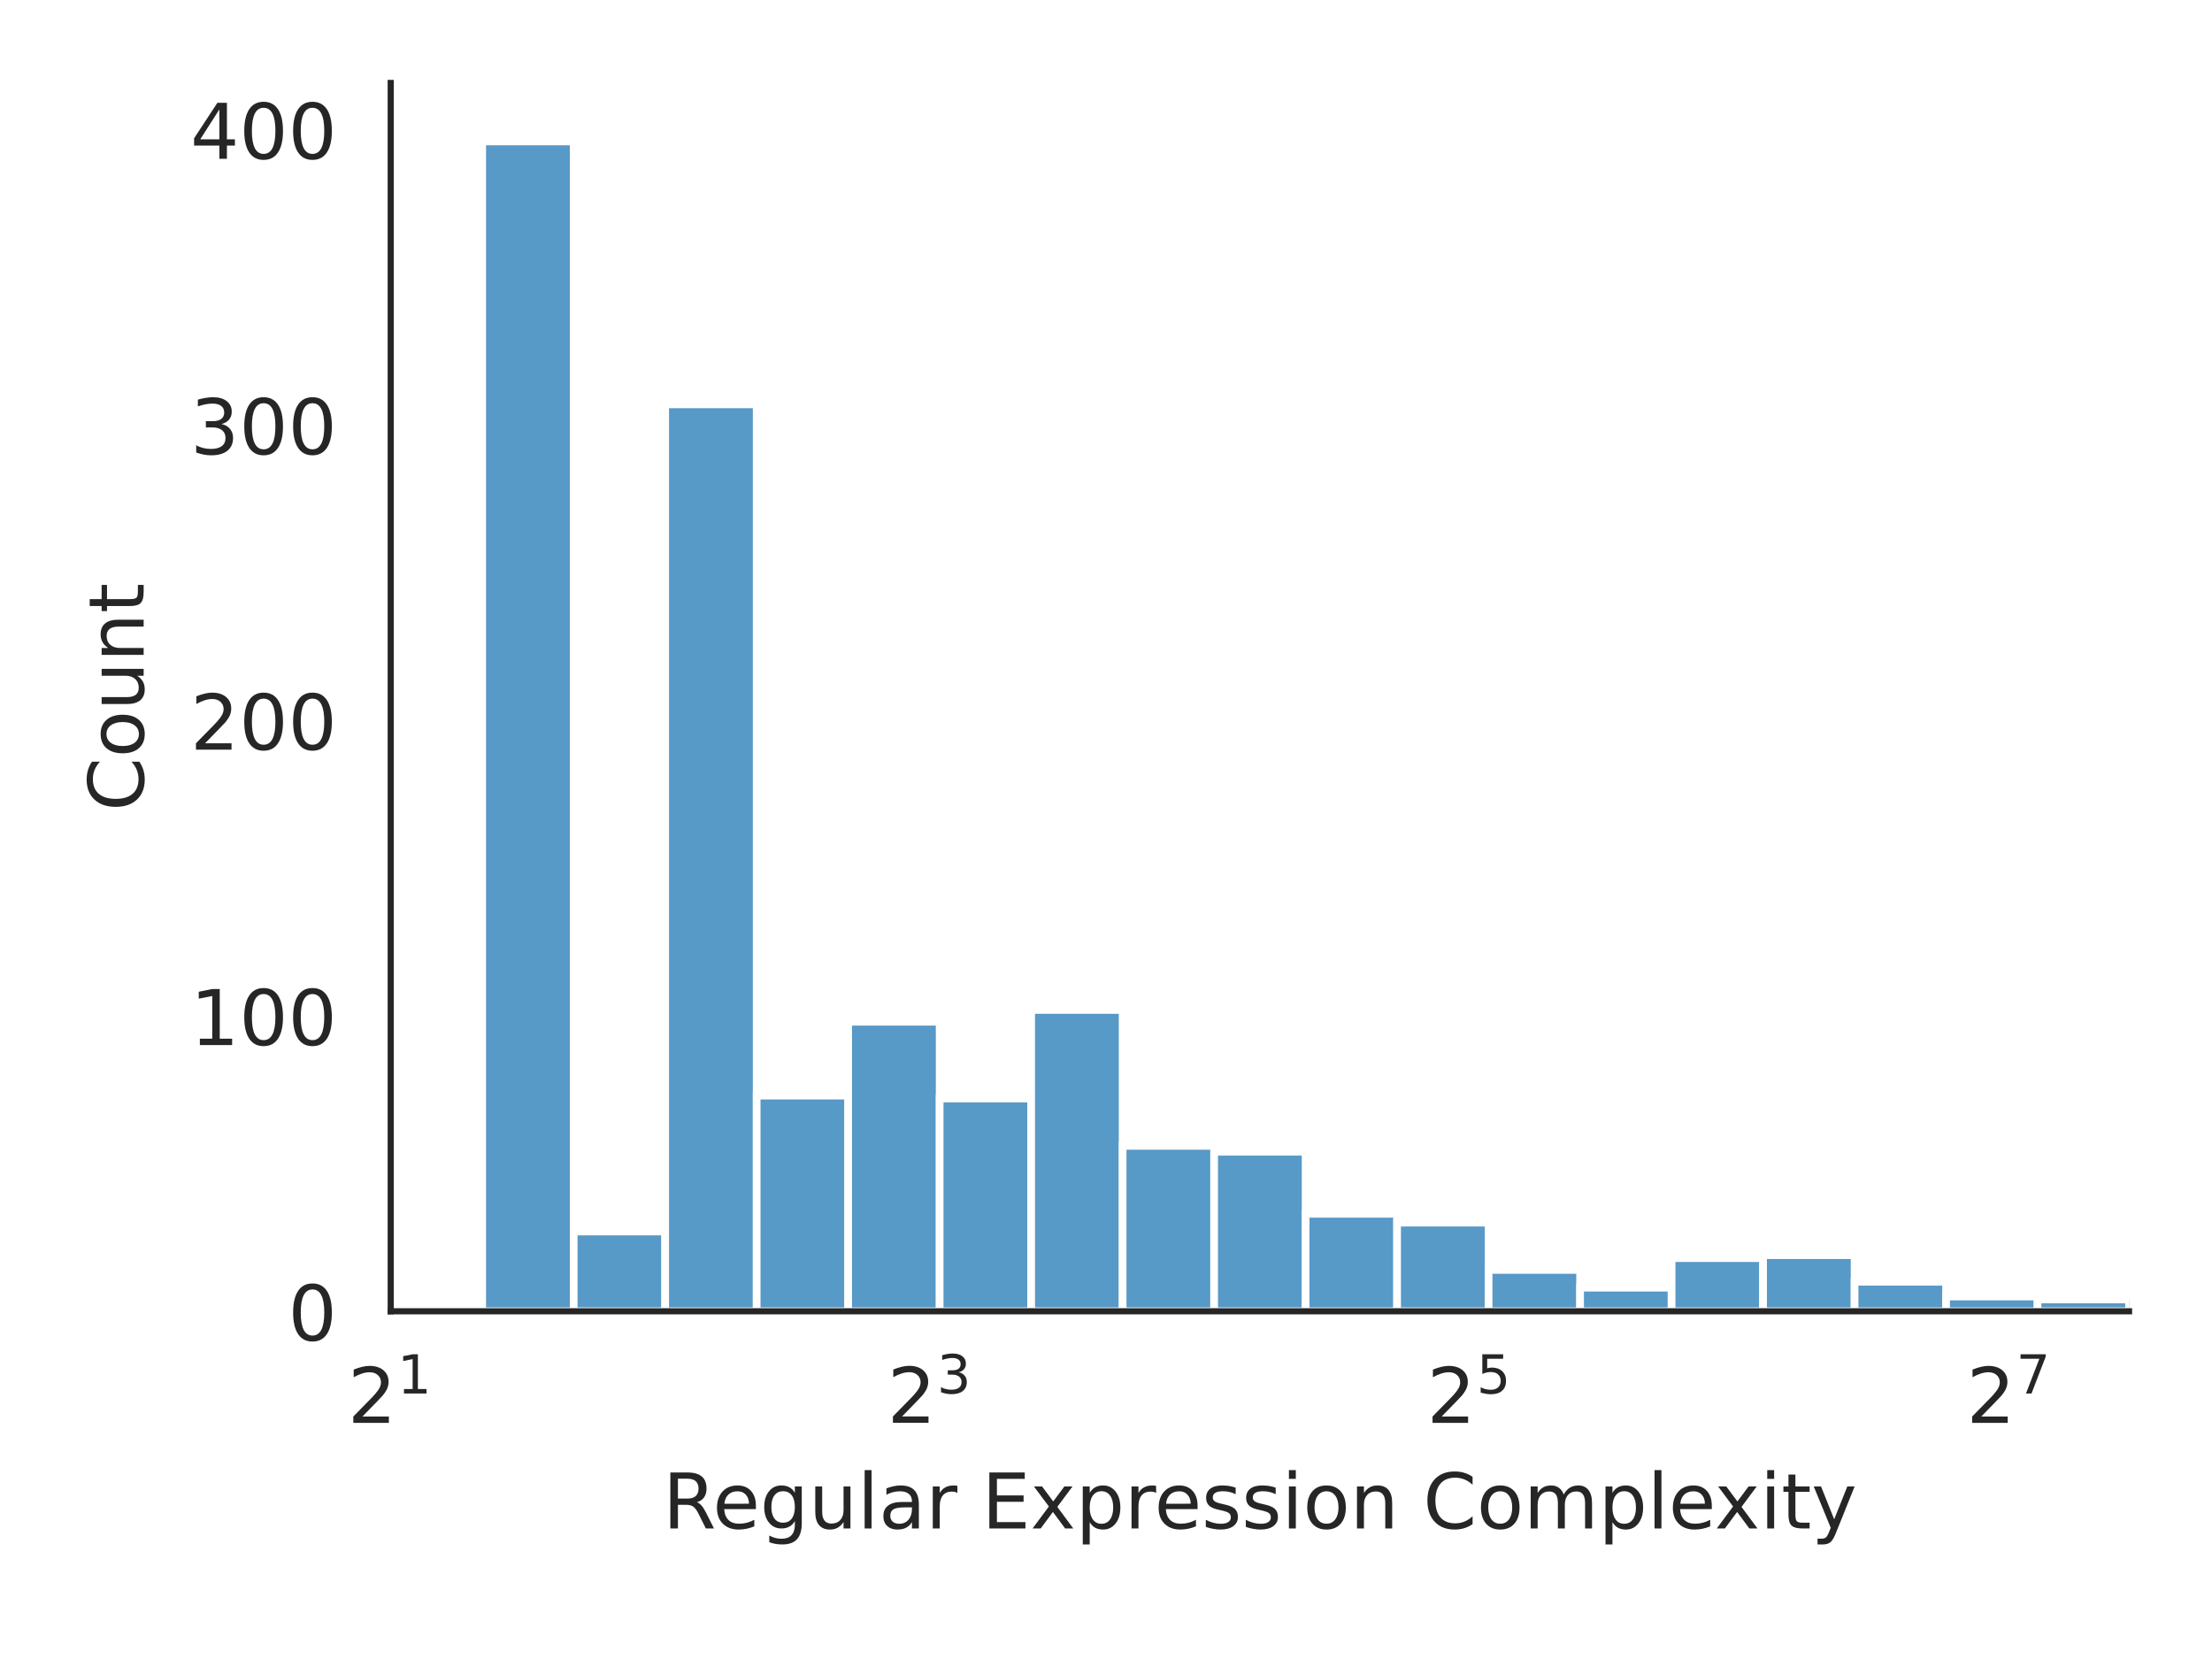
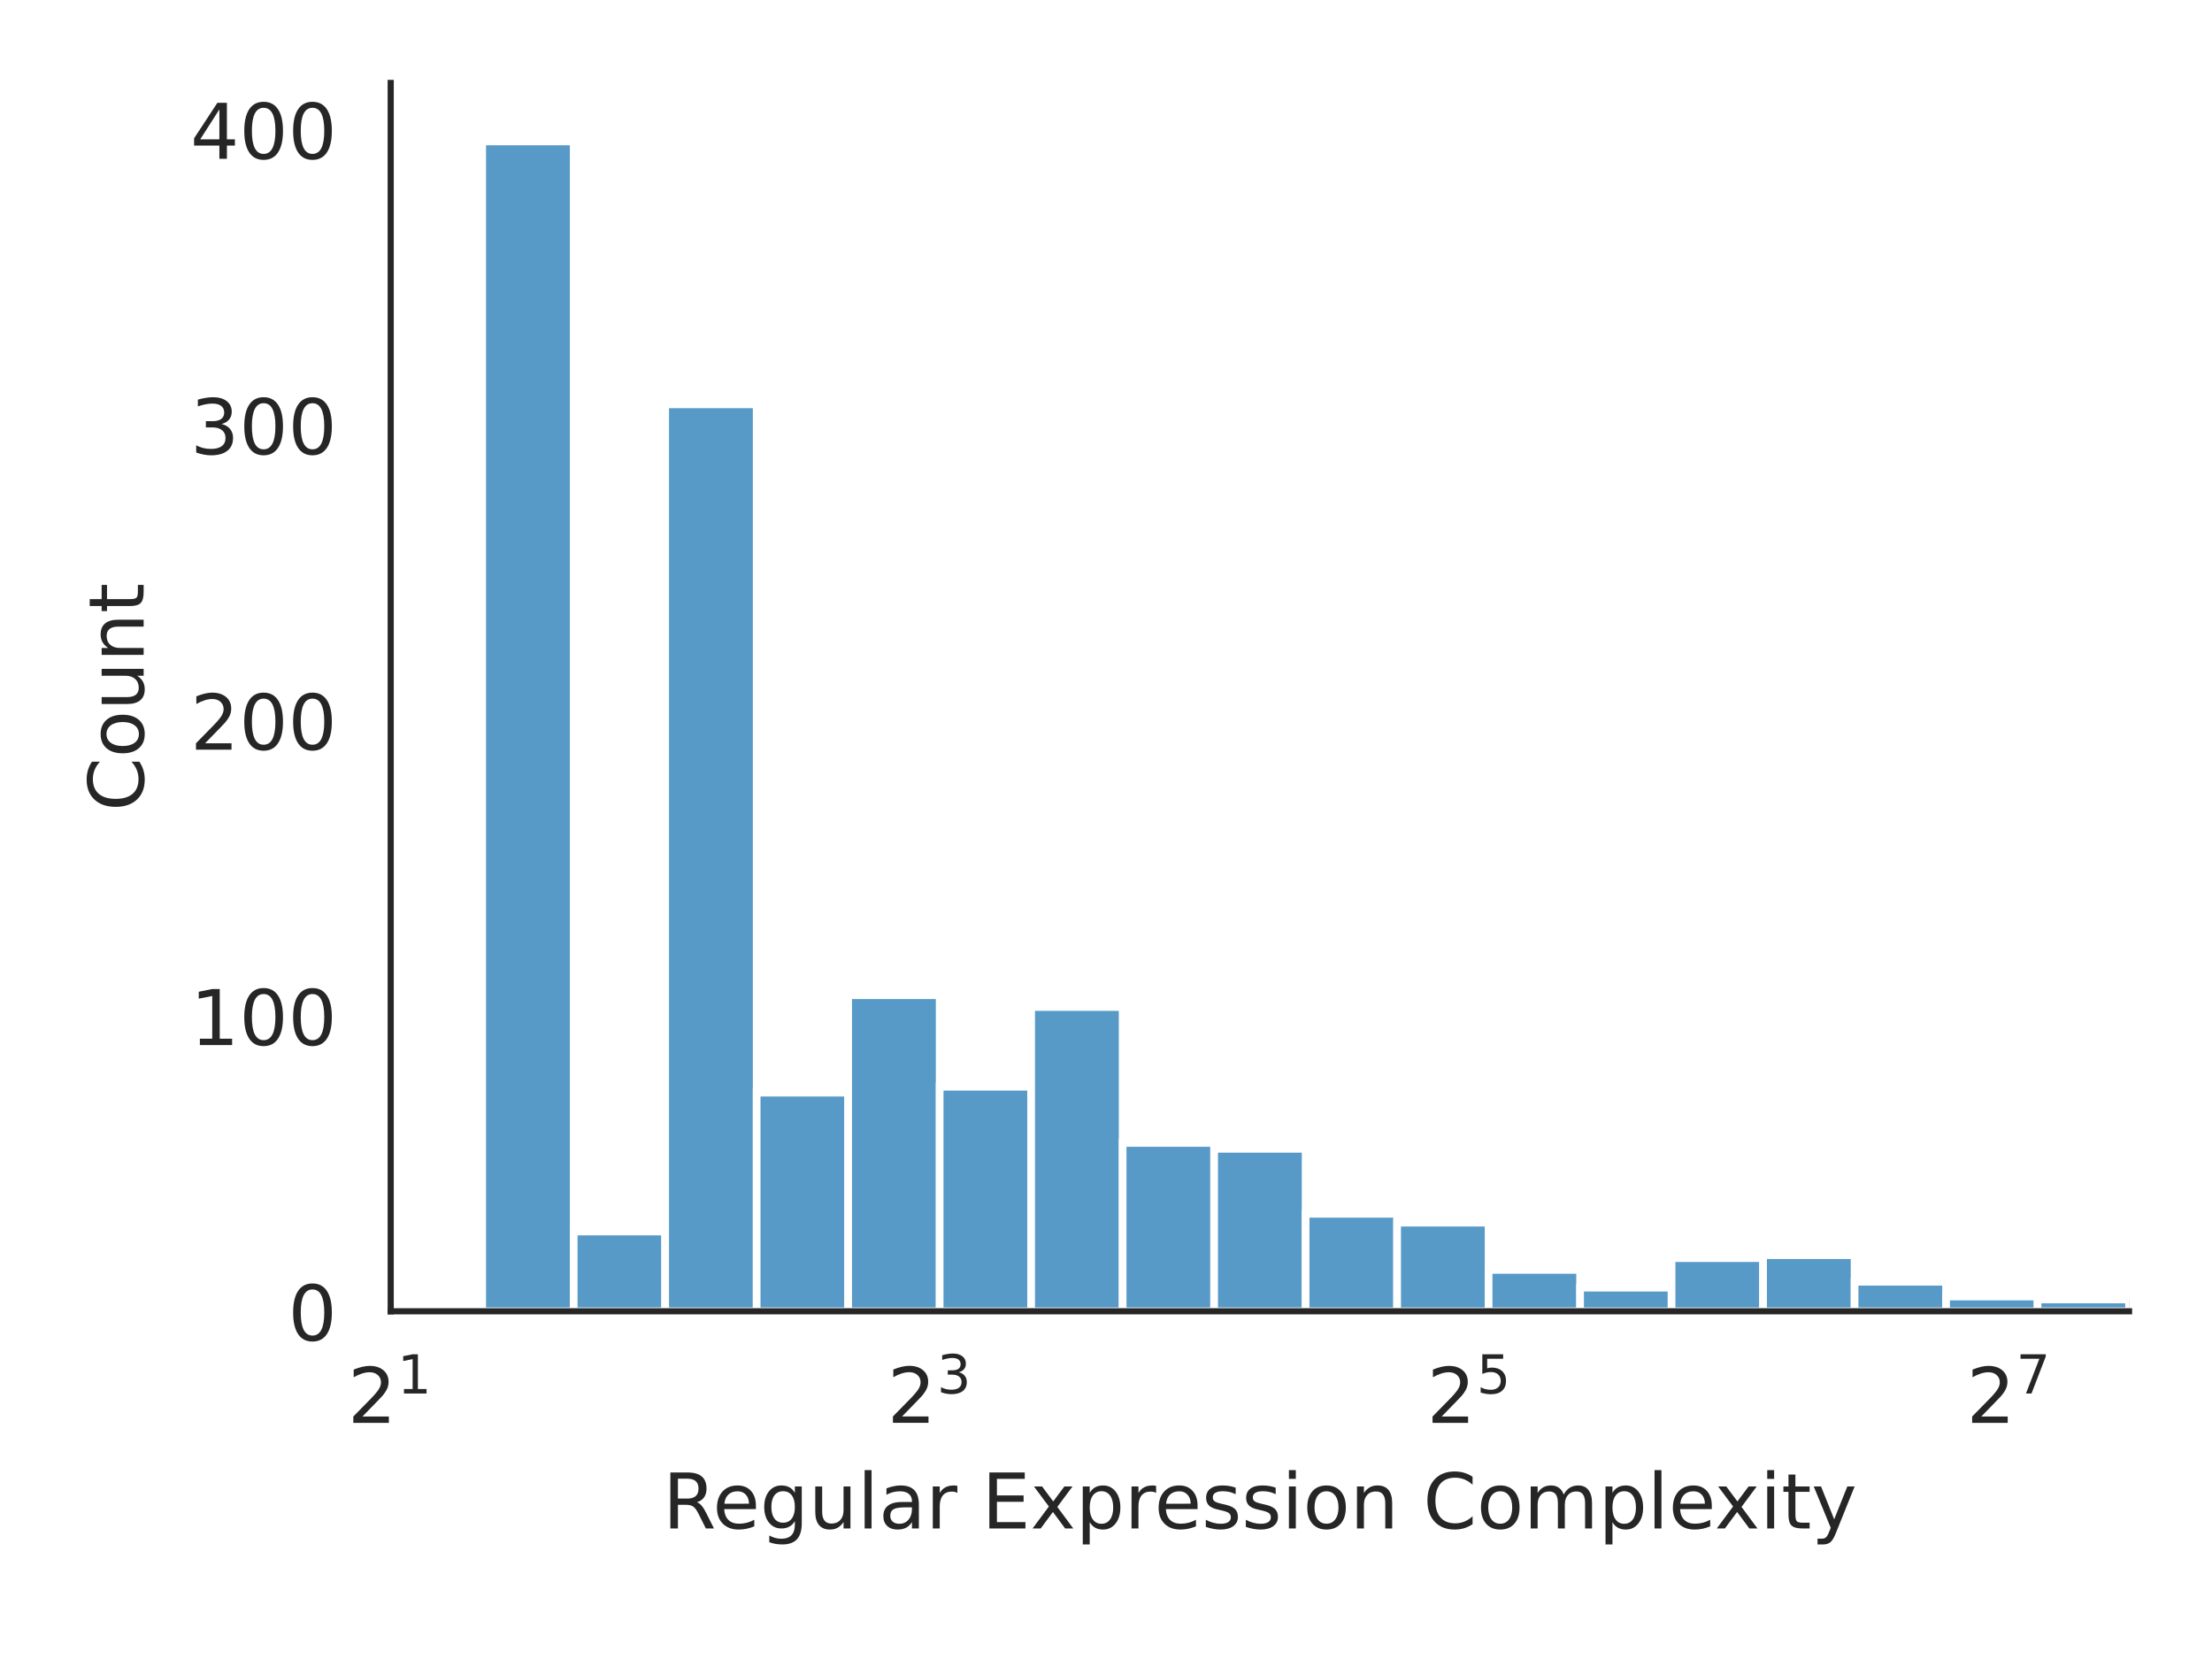
<svg xmlns="http://www.w3.org/2000/svg" xmlns:xlink="http://www.w3.org/1999/xlink" width="288pt" height="216pt" viewBox="0 0 288 216" version="1.1">
  <defs>
    <style type="text/css">*{stroke-linejoin: round; stroke-linecap: butt}</style>
  </defs>
  <g id="figure_1">
    <g id="patch_1">
      <path d="M 0 216  L 288 216  L 288 0  L 0 0  z " style="fill: #ffffff" />
    </g>
    <g id="axes_1">
      <g id="patch_2">
        <path d="M 50.87 170.728  L 277.2 170.728  L 277.2 10.8  L 50.87 10.8  z " style="fill: #ffffff" />
      </g>
      <g id="matplotlib.axis_1">
        <g id="xtick_1">
          <g id="text_1">
            <g style="fill: #262626" transform="translate(45.27 185.3264) scale(0.1 -0.1)">
              <defs>
                <path id="DejaVuSans-32" d="M 1228 531  L 3431 531  L 3431 0  L 469 0  L 469 531  Q 828 903 1448 1529  Q 2069 2156 2228 2338  Q 2531 2678 2651 2914  Q 2772 3150 2772 3378  Q 2772 3750 2511 3984  Q 2250 4219 1831 4219  Q 1534 4219 1204 4116  Q 875 4013 500 3803  L 500 4441  Q 881 4594 1212 4672  Q 1544 4750 1819 4750  Q 2544 4750 2975 4387  Q 3406 4025 3406 3419  Q 3406 3131 3298 2873  Q 3191 2616 2906 2266  Q 2828 2175 2409 1742  Q 1991 1309 1228 531  z " transform="scale(0.015625)" />
                <path id="DejaVuSans-31" d="M 794 531  L 1825 531  L 1825 4091  L 703 3866  L 703 4441  L 1819 4666  L 2450 4666  L 2450 531  L 3481 531  L 3481 0  L 794 0  L 794 531  z " transform="scale(0.015625)" />
              </defs>
              <use xlink:href="#DejaVuSans-32" transform="translate(0 0.684375)" />
              <use xlink:href="#DejaVuSans-31" transform="translate(64.58008 38.96563) scale(0.7)" />
            </g>
          </g>
        </g>
        <g id="xtick_2">
          <g id="text_2">
            <g style="fill: #262626" transform="translate(115.5267 185.3264) scale(0.1 -0.1)">
              <defs>
                <path id="DejaVuSans-33" d="M 2597 2516  Q 3050 2419 3304 2112  Q 3559 1806 3559 1356  Q 3559 666 3084 287  Q 2609 -91 1734 -91  Q 1441 -91 1130 -33  Q 819 25 488 141  L 488 750  Q 750 597 1062 519  Q 1375 441 1716 441  Q 2309 441 2620 675  Q 2931 909 2931 1356  Q 2931 1769 2642 2001  Q 2353 2234 1838 2234  L 1294 2234  L 1294 2753  L 1863 2753  Q 2328 2753 2575 2939  Q 2822 3125 2822 3475  Q 2822 3834 2567 4026  Q 2313 4219 1838 4219  Q 1578 4219 1281 4162  Q 984 4106 628 3988  L 628 4550  Q 988 4650 1302 4700  Q 1616 4750 1894 4750  Q 2613 4750 3031 4423  Q 3450 4097 3450 3541  Q 3450 3153 3228 2886  Q 3006 2619 2597 2516  z " transform="scale(0.015625)" />
              </defs>
              <use xlink:href="#DejaVuSans-32" transform="translate(0 0.765625)" />
              <use xlink:href="#DejaVuSans-33" transform="translate(64.58008 39.04688) scale(0.7)" />
            </g>
          </g>
        </g>
        <g id="xtick_3">
          <g id="text_3">
            <g style="fill: #262626" transform="translate(185.7834 185.3264) scale(0.1 -0.1)">
              <defs>
                <path id="DejaVuSans-35" d="M 691 4666  L 3169 4666  L 3169 4134  L 1269 4134  L 1269 2991  Q 1406 3038 1543 3061  Q 1681 3084 1819 3084  Q 2600 3084 3056 2656  Q 3513 2228 3513 1497  Q 3513 744 3044 326  Q 2575 -91 1722 -91  Q 1428 -91 1123 -41  Q 819 9 494 109  L 494 744  Q 775 591 1075 516  Q 1375 441 1709 441  Q 2250 441 2565 725  Q 2881 1009 2881 1497  Q 2881 1984 2565 2268  Q 2250 2553 1709 2553  Q 1456 2553 1204 2497  Q 953 2441 691 2322  L 691 4666  z " transform="scale(0.015625)" />
              </defs>
              <use xlink:href="#DejaVuSans-32" transform="translate(0 0.684375)" />
              <use xlink:href="#DejaVuSans-35" transform="translate(64.58008 38.96563) scale(0.7)" />
            </g>
          </g>
        </g>
        <g id="xtick_4">
          <g id="text_4">
            <g style="fill: #262626" transform="translate(256.0401 185.3264) scale(0.1 -0.1)">
              <defs>
                <path id="DejaVuSans-37" d="M 525 4666  L 3525 4666  L 3525 4397  L 1831 0  L 1172 0  L 2766 4134  L 525 4134  L 525 4666  z " transform="scale(0.015625)" />
              </defs>
              <use xlink:href="#DejaVuSans-32" transform="translate(0 0.684375)" />
              <use xlink:href="#DejaVuSans-37" transform="translate(64.58008 38.96563) scale(0.7)" />
            </g>
          </g>
        </g>
        <g id="text_5">
          <g style="fill: #262626" transform="translate(86.29906 199.0046) scale(0.1 -0.1)">
            <defs>
              <path id="DejaVuSans-52" d="M 2841 2188  Q 3044 2119 3236 1894  Q 3428 1669 3622 1275  L 4263 0  L 3584 0  L 2988 1197  Q 2756 1666 2539 1819  Q 2322 1972 1947 1972  L 1259 1972  L 1259 0  L 628 0  L 628 4666  L 2053 4666  Q 2853 4666 3247 4331  Q 3641 3997 3641 3322  Q 3641 2881 3436 2590  Q 3231 2300 2841 2188  z M 1259 4147  L 1259 2491  L 2053 2491  Q 2509 2491 2742 2702  Q 2975 2913 2975 3322  Q 2975 3731 2742 3939  Q 2509 4147 2053 4147  L 1259 4147  z " transform="scale(0.015625)" />
              <path id="DejaVuSans-65" d="M 3597 1894  L 3597 1613  L 953 1613  Q 991 1019 1311 708  Q 1631 397 2203 397  Q 2534 397 2845 478  Q 3156 559 3463 722  L 3463 178  Q 3153 47 2828 -22  Q 2503 -91 2169 -91  Q 1331 -91 842 396  Q 353 884 353 1716  Q 353 2575 817 3079  Q 1281 3584 2069 3584  Q 2775 3584 3186 3129  Q 3597 2675 3597 1894  z M 3022 2063  Q 3016 2534 2758 2815  Q 2500 3097 2075 3097  Q 1594 3097 1305 2825  Q 1016 2553 972 2059  L 3022 2063  z " transform="scale(0.015625)" />
              <path id="DejaVuSans-67" d="M 2906 1791  Q 2906 2416 2648 2759  Q 2391 3103 1925 3103  Q 1463 3103 1205 2759  Q 947 2416 947 1791  Q 947 1169 1205 825  Q 1463 481 1925 481  Q 2391 481 2648 825  Q 2906 1169 2906 1791  z M 3481 434  Q 3481 -459 3084 -895  Q 2688 -1331 1869 -1331  Q 1566 -1331 1297 -1286  Q 1028 -1241 775 -1147  L 775 -588  Q 1028 -725 1275 -790  Q 1522 -856 1778 -856  Q 2344 -856 2625 -561  Q 2906 -266 2906 331  L 2906 616  Q 2728 306 2450 153  Q 2172 0 1784 0  Q 1141 0 747 490  Q 353 981 353 1791  Q 353 2603 747 3093  Q 1141 3584 1784 3584  Q 2172 3584 2450 3431  Q 2728 3278 2906 2969  L 2906 3500  L 3481 3500  L 3481 434  z " transform="scale(0.015625)" />
              <path id="DejaVuSans-75" d="M 544 1381  L 544 3500  L 1119 3500  L 1119 1403  Q 1119 906 1312 657  Q 1506 409 1894 409  Q 2359 409 2629 706  Q 2900 1003 2900 1516  L 2900 3500  L 3475 3500  L 3475 0  L 2900 0  L 2900 538  Q 2691 219 2414 64  Q 2138 -91 1772 -91  Q 1169 -91 856 284  Q 544 659 544 1381  z M 1991 3584  L 1991 3584  z " transform="scale(0.015625)" />
              <path id="DejaVuSans-6c" d="M 603 4863  L 1178 4863  L 1178 0  L 603 0  L 603 4863  z " transform="scale(0.015625)" />
              <path id="DejaVuSans-61" d="M 2194 1759  Q 1497 1759 1228 1600  Q 959 1441 959 1056  Q 959 750 1161 570  Q 1363 391 1709 391  Q 2188 391 2477 730  Q 2766 1069 2766 1631  L 2766 1759  L 2194 1759  z M 3341 1997  L 3341 0  L 2766 0  L 2766 531  Q 2569 213 2275 61  Q 1981 -91 1556 -91  Q 1019 -91 701 211  Q 384 513 384 1019  Q 384 1609 779 1909  Q 1175 2209 1959 2209  L 2766 2209  L 2766 2266  Q 2766 2663 2505 2880  Q 2244 3097 1772 3097  Q 1472 3097 1187 3025  Q 903 2953 641 2809  L 641 3341  Q 956 3463 1253 3523  Q 1550 3584 1831 3584  Q 2591 3584 2966 3190  Q 3341 2797 3341 1997  z " transform="scale(0.015625)" />
              <path id="DejaVuSans-72" d="M 2631 2963  Q 2534 3019 2420 3045  Q 2306 3072 2169 3072  Q 1681 3072 1420 2755  Q 1159 2438 1159 1844  L 1159 0  L 581 0  L 581 3500  L 1159 3500  L 1159 2956  Q 1341 3275 1631 3429  Q 1922 3584 2338 3584  Q 2397 3584 2469 3576  Q 2541 3569 2628 3553  L 2631 2963  z " transform="scale(0.015625)" />
              <path id="DejaVuSans-20" transform="scale(0.015625)" />
              <path id="DejaVuSans-45" d="M 628 4666  L 3578 4666  L 3578 4134  L 1259 4134  L 1259 2753  L 3481 2753  L 3481 2222  L 1259 2222  L 1259 531  L 3634 531  L 3634 0  L 628 0  L 628 4666  z " transform="scale(0.015625)" />
              <path id="DejaVuSans-78" d="M 3513 3500  L 2247 1797  L 3578 0  L 2900 0  L 1881 1375  L 863 0  L 184 0  L 1544 1831  L 300 3500  L 978 3500  L 1906 2253  L 2834 3500  L 3513 3500  z " transform="scale(0.015625)" />
              <path id="DejaVuSans-70" d="M 1159 525  L 1159 -1331  L 581 -1331  L 581 3500  L 1159 3500  L 1159 2969  Q 1341 3281 1617 3432  Q 1894 3584 2278 3584  Q 2916 3584 3314 3078  Q 3713 2572 3713 1747  Q 3713 922 3314 415  Q 2916 -91 2278 -91  Q 1894 -91 1617 61  Q 1341 213 1159 525  z M 3116 1747  Q 3116 2381 2855 2742  Q 2594 3103 2138 3103  Q 1681 3103 1420 2742  Q 1159 2381 1159 1747  Q 1159 1113 1420 752  Q 1681 391 2138 391  Q 2594 391 2855 752  Q 3116 1113 3116 1747  z " transform="scale(0.015625)" />
              <path id="DejaVuSans-73" d="M 2834 3397  L 2834 2853  Q 2591 2978 2328 3040  Q 2066 3103 1784 3103  Q 1356 3103 1142 2972  Q 928 2841 928 2578  Q 928 2378 1081 2264  Q 1234 2150 1697 2047  L 1894 2003  Q 2506 1872 2764 1633  Q 3022 1394 3022 966  Q 3022 478 2636 193  Q 2250 -91 1575 -91  Q 1294 -91 989 -36  Q 684 19 347 128  L 347 722  Q 666 556 975 473  Q 1284 391 1588 391  Q 1994 391 2212 530  Q 2431 669 2431 922  Q 2431 1156 2273 1281  Q 2116 1406 1581 1522  L 1381 1569  Q 847 1681 609 1914  Q 372 2147 372 2553  Q 372 3047 722 3315  Q 1072 3584 1716 3584  Q 2034 3584 2315 3537  Q 2597 3491 2834 3397  z " transform="scale(0.015625)" />
              <path id="DejaVuSans-69" d="M 603 3500  L 1178 3500  L 1178 0  L 603 0  L 603 3500  z M 603 4863  L 1178 4863  L 1178 4134  L 603 4134  L 603 4863  z " transform="scale(0.015625)" />
              <path id="DejaVuSans-6f" d="M 1959 3097  Q 1497 3097 1228 2736  Q 959 2375 959 1747  Q 959 1119 1226 758  Q 1494 397 1959 397  Q 2419 397 2687 759  Q 2956 1122 2956 1747  Q 2956 2369 2687 2733  Q 2419 3097 1959 3097  z M 1959 3584  Q 2709 3584 3137 3096  Q 3566 2609 3566 1747  Q 3566 888 3137 398  Q 2709 -91 1959 -91  Q 1206 -91 779 398  Q 353 888 353 1747  Q 353 2609 779 3096  Q 1206 3584 1959 3584  z " transform="scale(0.015625)" />
              <path id="DejaVuSans-6e" d="M 3513 2113  L 3513 0  L 2938 0  L 2938 2094  Q 2938 2591 2744 2837  Q 2550 3084 2163 3084  Q 1697 3084 1428 2787  Q 1159 2491 1159 1978  L 1159 0  L 581 0  L 581 3500  L 1159 3500  L 1159 2956  Q 1366 3272 1645 3428  Q 1925 3584 2291 3584  Q 2894 3584 3203 3211  Q 3513 2838 3513 2113  z " transform="scale(0.015625)" />
              <path id="DejaVuSans-43" d="M 4122 4306  L 4122 3641  Q 3803 3938 3442 4084  Q 3081 4231 2675 4231  Q 1875 4231 1450 3742  Q 1025 3253 1025 2328  Q 1025 1406 1450 917  Q 1875 428 2675 428  Q 3081 428 3442 575  Q 3803 722 4122 1019  L 4122 359  Q 3791 134 3420 21  Q 3050 -91 2638 -91  Q 1578 -91 968 557  Q 359 1206 359 2328  Q 359 3453 968 4101  Q 1578 4750 2638 4750  Q 3056 4750 3426 4639  Q 3797 4528 4122 4306  z " transform="scale(0.015625)" />
              <path id="DejaVuSans-6d" d="M 3328 2828  Q 3544 3216 3844 3400  Q 4144 3584 4550 3584  Q 5097 3584 5394 3201  Q 5691 2819 5691 2113  L 5691 0  L 5113 0  L 5113 2094  Q 5113 2597 4934 2840  Q 4756 3084 4391 3084  Q 3944 3084 3684 2787  Q 3425 2491 3425 1978  L 3425 0  L 2847 0  L 2847 2094  Q 2847 2600 2669 2842  Q 2491 3084 2119 3084  Q 1678 3084 1418 2786  Q 1159 2488 1159 1978  L 1159 0  L 581 0  L 581 3500  L 1159 3500  L 1159 2956  Q 1356 3278 1631 3431  Q 1906 3584 2284 3584  Q 2666 3584 2933 3390  Q 3200 3197 3328 2828  z " transform="scale(0.015625)" />
              <path id="DejaVuSans-74" d="M 1172 4494  L 1172 3500  L 2356 3500  L 2356 3053  L 1172 3053  L 1172 1153  Q 1172 725 1289 603  Q 1406 481 1766 481  L 2356 481  L 2356 0  L 1766 0  Q 1100 0 847 248  Q 594 497 594 1153  L 594 3053  L 172 3053  L 172 3500  L 594 3500  L 594 4494  L 1172 4494  z " transform="scale(0.015625)" />
              <path id="DejaVuSans-79" d="M 2059 -325  Q 1816 -950 1584 -1140  Q 1353 -1331 966 -1331  L 506 -1331  L 506 -850  L 844 -850  Q 1081 -850 1212 -737  Q 1344 -625 1503 -206  L 1606 56  L 191 3500  L 800 3500  L 1894 763  L 2988 3500  L 3597 3500  L 2059 -325  z " transform="scale(0.015625)" />
            </defs>
            <use xlink:href="#DejaVuSans-52" />
            <use xlink:href="#DejaVuSans-65" x="64.982" />
            <use xlink:href="#DejaVuSans-67" x="126.506" />
            <use xlink:href="#DejaVuSans-75" x="189.982" />
            <use xlink:href="#DejaVuSans-6c" x="253.361" />
            <use xlink:href="#DejaVuSans-61" x="281.145" />
            <use xlink:href="#DejaVuSans-72" x="342.424" />
            <use xlink:href="#DejaVuSans-20" x="383.537" />
            <use xlink:href="#DejaVuSans-45" x="415.324" />
            <use xlink:href="#DejaVuSans-78" x="478.508" />
            <use xlink:href="#DejaVuSans-70" x="537.688" />
            <use xlink:href="#DejaVuSans-72" x="601.164" />
            <use xlink:href="#DejaVuSans-65" x="640.027" />
            <use xlink:href="#DejaVuSans-73" x="701.551" />
            <use xlink:href="#DejaVuSans-73" x="753.65" />
            <use xlink:href="#DejaVuSans-69" x="805.75" />
            <use xlink:href="#DejaVuSans-6f" x="833.533" />
            <use xlink:href="#DejaVuSans-6e" x="894.715" />
            <use xlink:href="#DejaVuSans-20" x="958.094" />
            <use xlink:href="#DejaVuSans-43" x="989.881" />
            <use xlink:href="#DejaVuSans-6f" x="1059.705" />
            <use xlink:href="#DejaVuSans-6d" x="1120.887" />
            <use xlink:href="#DejaVuSans-70" x="1218.299" />
            <use xlink:href="#DejaVuSans-6c" x="1281.775" />
            <use xlink:href="#DejaVuSans-65" x="1309.559" />
            <use xlink:href="#DejaVuSans-78" x="1369.332" />
            <use xlink:href="#DejaVuSans-69" x="1428.512" />
            <use xlink:href="#DejaVuSans-74" x="1456.295" />
            <use xlink:href="#DejaVuSans-79" x="1495.504" />
          </g>
        </g>
      </g>
      <g id="matplotlib.axis_2">
        <g id="ytick_1">
          <g id="text_6">
            <g style="fill: #262626" transform="translate(37.5075 174.5272) scale(0.1 -0.1)">
              <defs>
                <path id="DejaVuSans-30" d="M 2034 4250  Q 1547 4250 1301 3770  Q 1056 3291 1056 2328  Q 1056 1369 1301 889  Q 1547 409 2034 409  Q 2525 409 2770 889  Q 3016 1369 3016 2328  Q 3016 3291 2770 3770  Q 2525 4250 2034 4250  z M 2034 4750  Q 2819 4750 3233 4129  Q 3647 3509 3647 2328  Q 3647 1150 3233 529  Q 2819 -91 2034 -91  Q 1250 -91 836 529  Q 422 1150 422 2328  Q 422 3509 836 4129  Q 1250 4750 2034 4750  z " transform="scale(0.015625)" />
              </defs>
              <use xlink:href="#DejaVuSans-30" />
            </g>
          </g>
        </g>
        <g id="ytick_2">
          <g id="text_7">
            <g style="fill: #262626" transform="translate(24.7825 136.0645) scale(0.1 -0.1)">
              <use xlink:href="#DejaVuSans-31" />
              <use xlink:href="#DejaVuSans-30" x="63.623" />
              <use xlink:href="#DejaVuSans-30" x="127.246" />
            </g>
          </g>
        </g>
        <g id="ytick_3">
          <g id="text_8">
            <g style="fill: #262626" transform="translate(24.7825 97.60177) scale(0.1 -0.1)">
              <use xlink:href="#DejaVuSans-32" />
              <use xlink:href="#DejaVuSans-30" x="63.623" />
              <use xlink:href="#DejaVuSans-30" x="127.246" />
            </g>
          </g>
        </g>
        <g id="ytick_4">
          <g id="text_9">
            <g style="fill: #262626" transform="translate(24.7825 59.13905) scale(0.1 -0.1)">
              <use xlink:href="#DejaVuSans-33" />
              <use xlink:href="#DejaVuSans-30" x="63.623" />
              <use xlink:href="#DejaVuSans-30" x="127.246" />
            </g>
          </g>
        </g>
        <g id="ytick_5">
          <g id="text_10">
            <g style="fill: #262626" transform="translate(24.7825 20.67633) scale(0.1 -0.1)">
              <defs>
                <path id="DejaVuSans-34" d="M 2419 4116  L 825 1625  L 2419 1625  L 2419 4116  z M 2253 4666  L 3047 4666  L 3047 1625  L 3713 1625  L 3713 1100  L 3047 1100  L 3047 0  L 2419 0  L 2419 1100  L 313 1100  L 313 1709  L 2253 4666  z " transform="scale(0.015625)" />
              </defs>
              <use xlink:href="#DejaVuSans-34" />
              <use xlink:href="#DejaVuSans-30" x="63.623" />
              <use xlink:href="#DejaVuSans-30" x="127.246" />
            </g>
          </g>
        </g>
        <g id="text_11">
          <g style="fill: #262626" transform="translate(18.70281 105.6124) rotate(-90) scale(0.1 -0.1)">
            <use xlink:href="#DejaVuSans-43" />
            <use xlink:href="#DejaVuSans-6f" x="69.824" />
            <use xlink:href="#DejaVuSans-75" x="131.006" />
            <use xlink:href="#DejaVuSans-6e" x="194.385" />
            <use xlink:href="#DejaVuSans-74" x="257.764" />
          </g>
        </g>
      </g>
      <g id="patch_3">
        <path d="M 50.87 170.728  L 62.782 170.728  L 62.782 170.343  L 50.87 170.343  z " clip-path="url(#p58f02df5b8)" style="fill: #1f77b4; fill-opacity: 0.75; stroke: #ffffff; stroke-linejoin: miter" />
      </g>
      <g id="patch_4">
        <path d="M 62.782 170.728  L 74.694 170.728  L 74.694 18.416  L 62.782 18.416  z " clip-path="url(#p58f02df5b8)" style="fill: #1f77b4; fill-opacity: 0.75; stroke: #ffffff; stroke-linejoin: miter" />
      </g>
      <g id="patch_5">
        <path d="M 74.694 170.728  L 86.606 170.728  L 86.606 160.343  L 74.694 160.343  z " clip-path="url(#p58f02df5b8)" style="fill: #1f77b4; fill-opacity: 0.75; stroke: #ffffff; stroke-linejoin: miter" />
      </g>
      <g id="patch_6">
        <path d="M 86.606 170.728  L 98.518 170.728  L 98.518 52.647  L 86.606 52.647  z " clip-path="url(#p58f02df5b8)" style="fill: #1f77b4; fill-opacity: 0.75; stroke: #ffffff; stroke-linejoin: miter" />
      </g>
      <g id="patch_7">
-         <path d="M 98.518 170.728  L 110.431 170.728  L 110.431 142.65  L 98.518 142.65  z " clip-path="url(#p58f02df5b8)" style="fill: #1f77b4; fill-opacity: 0.75; stroke: #ffffff; stroke-linejoin: miter" />
+         <path d="M 98.518 170.728  L 110.431 170.728  L 110.431 142.266  L 98.518 142.266  z " clip-path="url(#p58f02df5b8)" style="fill: #1f77b4; fill-opacity: 0.75; stroke: #ffffff; stroke-linejoin: miter" />
      </g>
      <g id="patch_8">
-         <path d="M 110.431 170.728  L 122.343 170.728  L 122.343 133.035  L 110.431 133.035  z " clip-path="url(#p58f02df5b8)" style="fill: #1f77b4; fill-opacity: 0.75; stroke: #ffffff; stroke-linejoin: miter" />
+         <path d="M 110.431 170.728  L 122.343 170.728  L 122.343 129.573  L 110.431 129.573  z " clip-path="url(#p58f02df5b8)" style="fill: #1f77b4; fill-opacity: 0.75; stroke: #ffffff; stroke-linejoin: miter" />
      </g>
      <g id="patch_9">
-         <path d="M 122.343 170.728  L 134.255 170.728  L 134.255 143.035  L 122.343 143.035  z " clip-path="url(#p58f02df5b8)" style="fill: #1f77b4; fill-opacity: 0.75; stroke: #ffffff; stroke-linejoin: miter" />
+         <path d="M 122.343 170.728  L 134.255 170.728  L 134.255 141.496  L 122.343 141.496  z " clip-path="url(#p58f02df5b8)" style="fill: #1f77b4; fill-opacity: 0.75; stroke: #ffffff; stroke-linejoin: miter" />
      </g>
      <g id="patch_10">
-         <path d="M 134.255 170.728  L 146.167 170.728  L 146.167 131.496  L 134.255 131.496  z " clip-path="url(#p58f02df5b8)" style="fill: #1f77b4; fill-opacity: 0.75; stroke: #ffffff; stroke-linejoin: miter" />
+         <path d="M 134.255 170.728  L 146.167 170.728  L 146.167 131.111  L 134.255 131.111  z " clip-path="url(#p58f02df5b8)" style="fill: #1f77b4; fill-opacity: 0.75; stroke: #ffffff; stroke-linejoin: miter" />
      </g>
      <g id="patch_11">
-         <path d="M 146.167 170.728  L 158.079 170.728  L 158.079 149.189  L 146.167 149.189  z " clip-path="url(#p58f02df5b8)" style="fill: #1f77b4; fill-opacity: 0.75; stroke: #ffffff; stroke-linejoin: miter" />
+         <path d="M 146.167 170.728  L 158.079 170.728  L 158.079 148.804  L 146.167 148.804  z " clip-path="url(#p58f02df5b8)" style="fill: #1f77b4; fill-opacity: 0.75; stroke: #ffffff; stroke-linejoin: miter" />
      </g>
      <g id="patch_12">
-         <path d="M 158.079 170.728  L 169.991 170.728  L 169.991 149.958  L 158.079 149.958  z " clip-path="url(#p58f02df5b8)" style="fill: #1f77b4; fill-opacity: 0.75; stroke: #ffffff; stroke-linejoin: miter" />
+         <path d="M 158.079 170.728  L 169.991 170.728  L 169.991 149.574  L 158.079 149.574  z " clip-path="url(#p58f02df5b8)" style="fill: #1f77b4; fill-opacity: 0.75; stroke: #ffffff; stroke-linejoin: miter" />
      </g>
      <g id="patch_13">
        <path d="M 169.991 170.728  L 181.903 170.728  L 181.903 158.035  L 169.991 158.035  z " clip-path="url(#p58f02df5b8)" style="fill: #1f77b4; fill-opacity: 0.75; stroke: #ffffff; stroke-linejoin: miter" />
      </g>
      <g id="patch_14">
        <path d="M 181.903 170.728  L 193.815 170.728  L 193.815 159.189  L 181.903 159.189  z " clip-path="url(#p58f02df5b8)" style="fill: #1f77b4; fill-opacity: 0.75; stroke: #ffffff; stroke-linejoin: miter" />
      </g>
      <g id="patch_15">
        <path d="M 193.815 170.728  L 205.727 170.728  L 205.727 165.343  L 193.815 165.343  z " clip-path="url(#p58f02df5b8)" style="fill: #1f77b4; fill-opacity: 0.75; stroke: #ffffff; stroke-linejoin: miter" />
      </g>
      <g id="patch_16">
        <path d="M 205.727 170.728  L 217.639 170.728  L 217.639 167.651  L 205.727 167.651  z " clip-path="url(#p58f02df5b8)" style="fill: #1f77b4; fill-opacity: 0.75; stroke: #ffffff; stroke-linejoin: miter" />
      </g>
      <g id="patch_17">
        <path d="M 217.639 170.728  L 229.552 170.728  L 229.552 163.805  L 217.639 163.805  z " clip-path="url(#p58f02df5b8)" style="fill: #1f77b4; fill-opacity: 0.75; stroke: #ffffff; stroke-linejoin: miter" />
      </g>
      <g id="patch_18">
        <path d="M 229.552 170.728  L 241.464 170.728  L 241.464 163.42  L 229.552 163.42  z " clip-path="url(#p58f02df5b8)" style="fill: #1f77b4; fill-opacity: 0.75; stroke: #ffffff; stroke-linejoin: miter" />
      </g>
      <g id="patch_19">
        <path d="M 241.464 170.728  L 253.376 170.728  L 253.376 166.882  L 241.464 166.882  z " clip-path="url(#p58f02df5b8)" style="fill: #1f77b4; fill-opacity: 0.75; stroke: #ffffff; stroke-linejoin: miter" />
      </g>
      <g id="patch_20">
        <path d="M 253.376 170.728  L 265.288 170.728  L 265.288 168.805  L 253.376 168.805  z " clip-path="url(#p58f02df5b8)" style="fill: #1f77b4; fill-opacity: 0.75; stroke: #ffffff; stroke-linejoin: miter" />
      </g>
      <g id="patch_21">
        <path d="M 265.288 170.728  L 277.2 170.728  L 277.2 169.189  L 265.288 169.189  z " clip-path="url(#p58f02df5b8)" style="fill: #1f77b4; fill-opacity: 0.75; stroke: #ffffff; stroke-linejoin: miter" />
      </g>
      <g id="patch_22">
        <path d="M 50.87 170.728  L 50.87 10.8  " style="fill: none; stroke: #262626; stroke-width: 0.8; stroke-linejoin: miter; stroke-linecap: square" />
      </g>
      <g id="patch_23">
        <path d="M 50.87 170.728  L 277.2 170.728  " style="fill: none; stroke: #262626; stroke-width: 0.8; stroke-linejoin: miter; stroke-linecap: square" />
      </g>
    </g>
  </g>
  <defs>
    <clipPath id="p58f02df5b8">
      <rect x="50.87" y="10.8" width="226.33" height="159.928" />
    </clipPath>
  </defs>
</svg>
